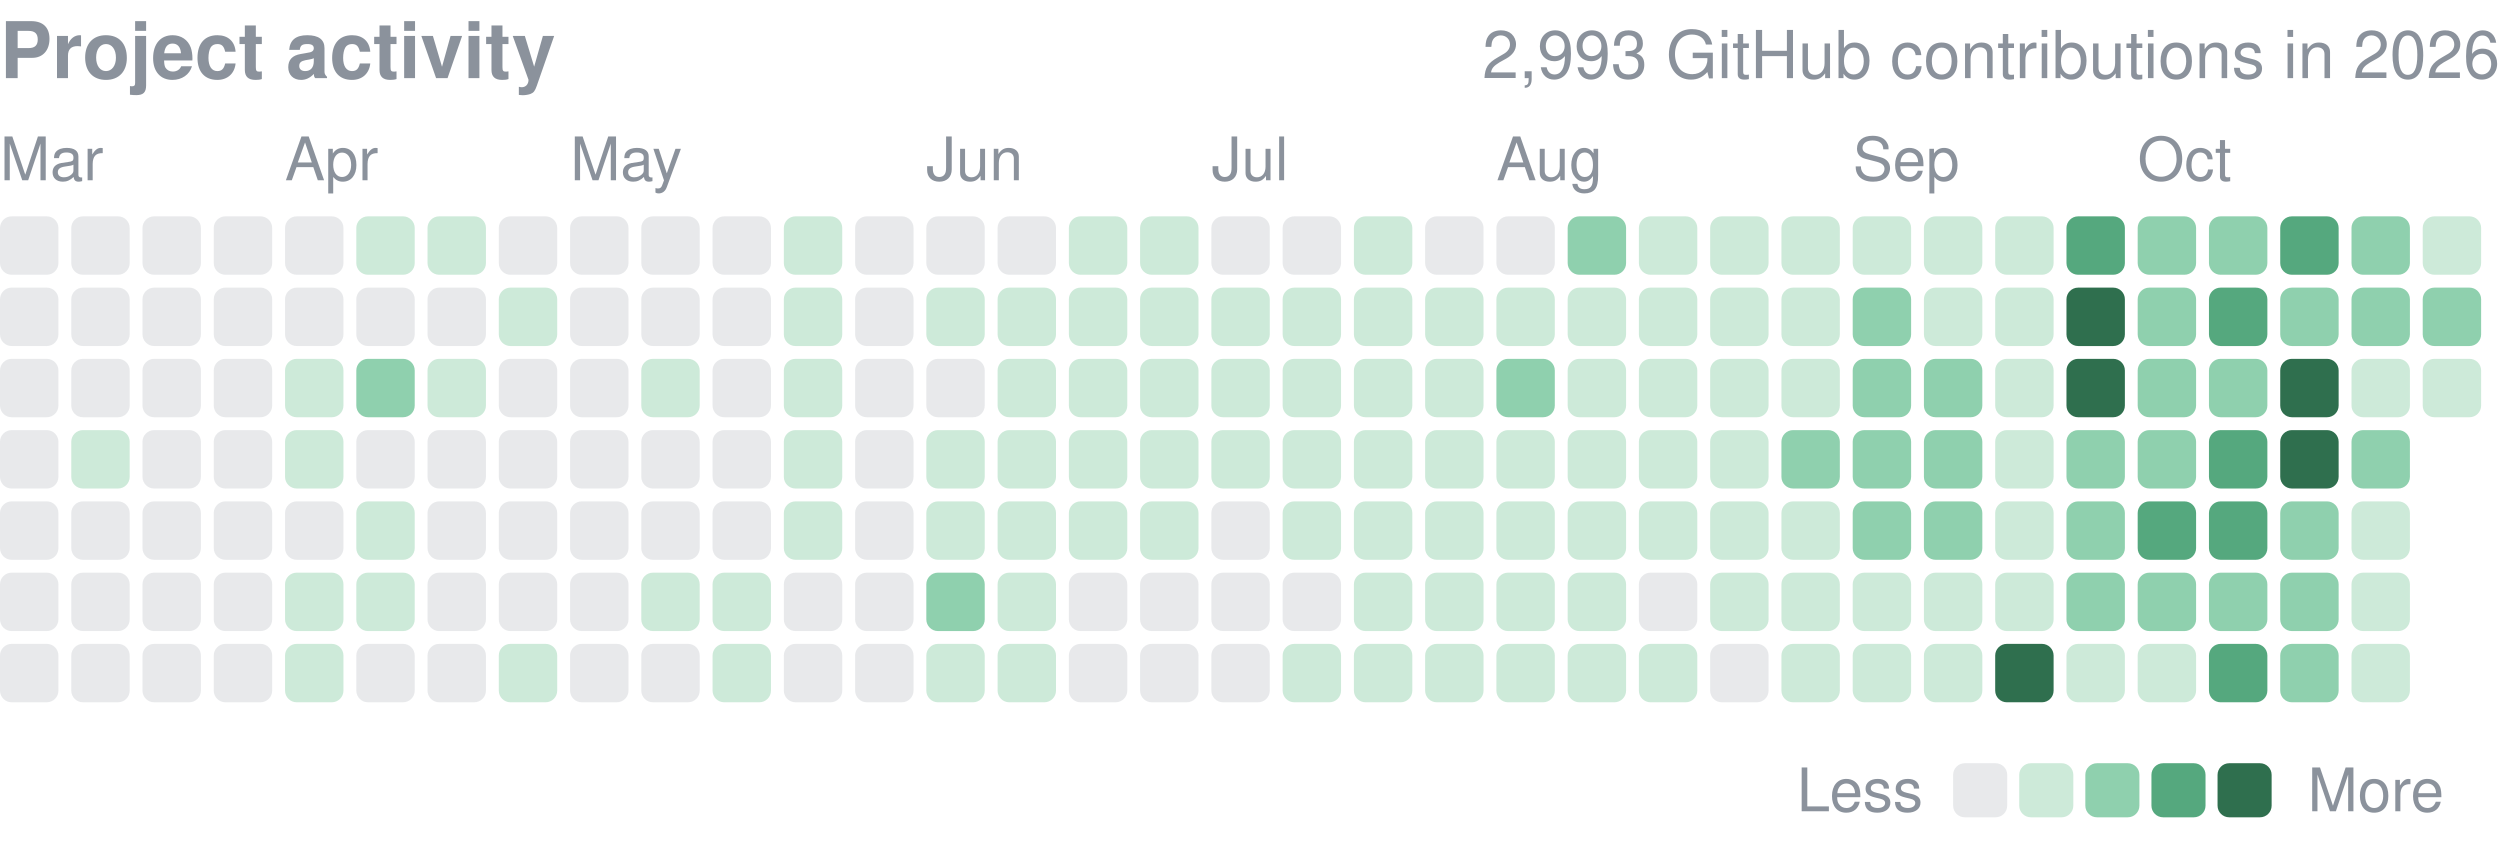
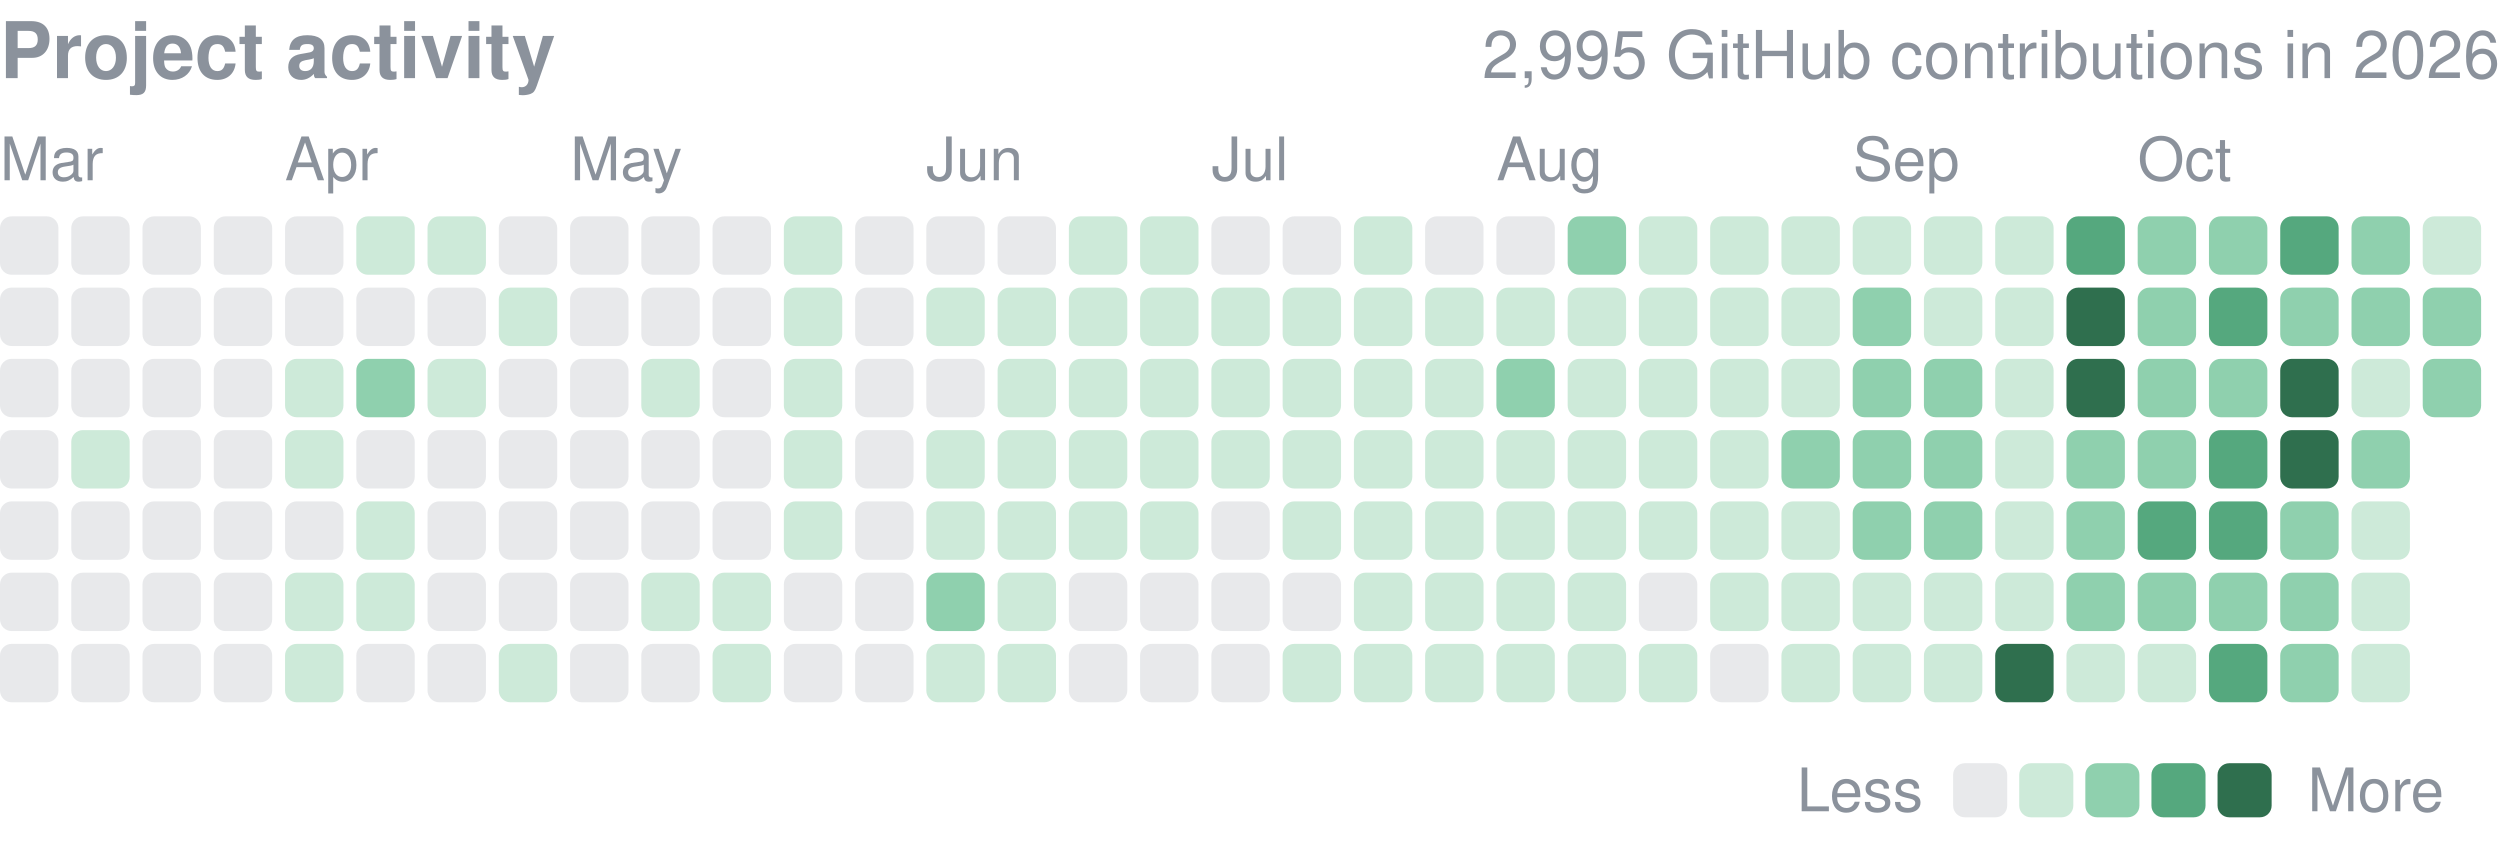
<svg xmlns="http://www.w3.org/2000/svg" width="416" height="141" viewBox="0 0 416 141" role="img" aria-label="yjinyoo GitHub contributions per day in 2026">
  <style>text{font-family:-apple-system,BlinkMacSystemFont,"Segoe UI",Helvetica,Arial,sans-serif}</style>
  <text x="0" y="13" font-size="13" font-weight="600" fill="#8b929c">Project activity</text>
-   <text x="416" y="13" font-size="11" fill="#8b929c" text-anchor="end">2,993 GitHub contributions in 2026</text>
+   <text x="416" y="13" font-size="11" fill="#8b929c" text-anchor="end">2,995 GitHub contributions in 2026</text>
  <text x="0.0" y="30" font-size="10" fill="#8b929c">Mar</text>
  <text x="47.4" y="30" font-size="10" fill="#8b929c">Apr</text>
  <text x="94.9" y="30" font-size="10" fill="#8b929c">May</text>
  <text x="154.1" y="30" font-size="10" fill="#8b929c">Jun</text>
  <text x="201.6" y="30" font-size="10" fill="#8b929c">Jul</text>
  <text x="249.0" y="30" font-size="10" fill="#8b929c">Aug</text>
  <text x="308.3" y="30" font-size="10" fill="#8b929c">Sep</text>
  <text x="355.7" y="30" font-size="10" fill="#8b929c">Oct</text>
  <rect x="0.00" y="36.00" width="9.72" height="9.72" rx="1.94" fill="#8b929c" opacity="0.2" />
  <rect x="0.00" y="47.86" width="9.72" height="9.72" rx="1.94" fill="#8b929c" opacity="0.2" />
  <rect x="0.00" y="59.71" width="9.72" height="9.72" rx="1.94" fill="#8b929c" opacity="0.2" />
  <rect x="0.00" y="71.57" width="9.72" height="9.72" rx="1.94" fill="#8b929c" opacity="0.2" />
  <rect x="0.00" y="83.43" width="9.72" height="9.72" rx="1.94" fill="#8b929c" opacity="0.2" />
  <rect x="0.00" y="95.29" width="9.72" height="9.72" rx="1.94" fill="#8b929c" opacity="0.2" />
  <rect x="0.00" y="107.14" width="9.72" height="9.72" rx="1.94" fill="#8b929c" opacity="0.2" />
  <rect x="11.86" y="36.00" width="9.72" height="9.72" rx="1.94" fill="#8b929c" opacity="0.2" />
  <rect x="11.86" y="47.86" width="9.72" height="9.72" rx="1.94" fill="#8b929c" opacity="0.2" />
  <rect x="11.86" y="59.71" width="9.72" height="9.72" rx="1.94" fill="#8b929c" opacity="0.2" />
  <rect x="11.86" y="71.57" width="9.72" height="9.72" rx="1.94" fill="#cdead9" />
  <rect x="11.86" y="83.43" width="9.72" height="9.72" rx="1.94" fill="#8b929c" opacity="0.2" />
  <rect x="11.86" y="95.29" width="9.72" height="9.72" rx="1.94" fill="#8b929c" opacity="0.2" />
  <rect x="11.86" y="107.14" width="9.72" height="9.72" rx="1.94" fill="#8b929c" opacity="0.2" />
  <rect x="23.71" y="36.00" width="9.72" height="9.72" rx="1.94" fill="#8b929c" opacity="0.2" />
  <rect x="23.71" y="47.86" width="9.72" height="9.72" rx="1.94" fill="#8b929c" opacity="0.2" />
  <rect x="23.71" y="59.71" width="9.72" height="9.72" rx="1.94" fill="#8b929c" opacity="0.2" />
  <rect x="23.71" y="71.57" width="9.72" height="9.72" rx="1.94" fill="#8b929c" opacity="0.2" />
  <rect x="23.71" y="83.43" width="9.72" height="9.72" rx="1.94" fill="#8b929c" opacity="0.2" />
  <rect x="23.71" y="95.29" width="9.72" height="9.72" rx="1.94" fill="#8b929c" opacity="0.2" />
  <rect x="23.71" y="107.14" width="9.72" height="9.72" rx="1.94" fill="#8b929c" opacity="0.2" />
  <rect x="35.57" y="36.00" width="9.72" height="9.72" rx="1.94" fill="#8b929c" opacity="0.2" />
  <rect x="35.57" y="47.86" width="9.72" height="9.72" rx="1.94" fill="#8b929c" opacity="0.2" />
  <rect x="35.57" y="59.71" width="9.72" height="9.72" rx="1.94" fill="#8b929c" opacity="0.2" />
  <rect x="35.57" y="71.57" width="9.72" height="9.72" rx="1.94" fill="#8b929c" opacity="0.2" />
  <rect x="35.57" y="83.43" width="9.72" height="9.72" rx="1.94" fill="#8b929c" opacity="0.2" />
  <rect x="35.57" y="95.29" width="9.72" height="9.72" rx="1.94" fill="#8b929c" opacity="0.2" />
  <rect x="35.57" y="107.14" width="9.72" height="9.72" rx="1.94" fill="#8b929c" opacity="0.2" />
  <rect x="47.43" y="36.00" width="9.72" height="9.72" rx="1.94" fill="#8b929c" opacity="0.2" />
  <rect x="47.43" y="47.86" width="9.72" height="9.72" rx="1.94" fill="#8b929c" opacity="0.2" />
  <rect x="47.43" y="59.71" width="9.72" height="9.72" rx="1.94" fill="#cdead9" />
  <rect x="47.43" y="71.57" width="9.72" height="9.72" rx="1.94" fill="#cdead9" />
  <rect x="47.43" y="83.43" width="9.72" height="9.72" rx="1.94" fill="#8b929c" opacity="0.2" />
  <rect x="47.43" y="95.29" width="9.72" height="9.72" rx="1.94" fill="#cdead9" />
  <rect x="47.43" y="107.14" width="9.72" height="9.72" rx="1.94" fill="#cdead9" />
  <rect x="59.29" y="36.00" width="9.72" height="9.72" rx="1.94" fill="#cdead9" />
  <rect x="59.29" y="47.86" width="9.72" height="9.72" rx="1.94" fill="#8b929c" opacity="0.2" />
  <rect x="59.29" y="59.71" width="9.72" height="9.72" rx="1.94" fill="#8fd0ae" />
  <rect x="59.29" y="71.57" width="9.72" height="9.72" rx="1.94" fill="#8b929c" opacity="0.2" />
  <rect x="59.29" y="83.43" width="9.72" height="9.72" rx="1.94" fill="#cdead9" />
  <rect x="59.29" y="95.29" width="9.72" height="9.72" rx="1.94" fill="#cdead9" />
  <rect x="59.29" y="107.14" width="9.72" height="9.72" rx="1.94" fill="#8b929c" opacity="0.2" />
  <rect x="71.14" y="36.00" width="9.72" height="9.72" rx="1.94" fill="#cdead9" />
  <rect x="71.14" y="47.86" width="9.72" height="9.72" rx="1.94" fill="#8b929c" opacity="0.2" />
  <rect x="71.14" y="59.71" width="9.72" height="9.72" rx="1.94" fill="#cdead9" />
  <rect x="71.14" y="71.57" width="9.72" height="9.72" rx="1.94" fill="#8b929c" opacity="0.2" />
  <rect x="71.14" y="83.43" width="9.72" height="9.72" rx="1.94" fill="#8b929c" opacity="0.2" />
  <rect x="71.14" y="95.29" width="9.72" height="9.72" rx="1.94" fill="#8b929c" opacity="0.2" />
  <rect x="71.14" y="107.14" width="9.72" height="9.72" rx="1.94" fill="#8b929c" opacity="0.2" />
  <rect x="83.00" y="36.00" width="9.72" height="9.72" rx="1.94" fill="#8b929c" opacity="0.2" />
  <rect x="83.00" y="47.86" width="9.72" height="9.72" rx="1.94" fill="#cdead9" />
  <rect x="83.00" y="59.71" width="9.72" height="9.72" rx="1.94" fill="#8b929c" opacity="0.2" />
  <rect x="83.00" y="71.57" width="9.72" height="9.72" rx="1.94" fill="#8b929c" opacity="0.2" />
  <rect x="83.00" y="83.43" width="9.72" height="9.72" rx="1.94" fill="#8b929c" opacity="0.2" />
  <rect x="83.00" y="95.29" width="9.72" height="9.72" rx="1.94" fill="#8b929c" opacity="0.2" />
  <rect x="83.00" y="107.14" width="9.72" height="9.72" rx="1.94" fill="#cdead9" />
  <rect x="94.86" y="36.00" width="9.72" height="9.72" rx="1.94" fill="#8b929c" opacity="0.2" />
  <rect x="94.86" y="47.86" width="9.72" height="9.72" rx="1.94" fill="#8b929c" opacity="0.2" />
  <rect x="94.86" y="59.71" width="9.72" height="9.72" rx="1.94" fill="#8b929c" opacity="0.2" />
  <rect x="94.86" y="71.57" width="9.72" height="9.72" rx="1.94" fill="#8b929c" opacity="0.2" />
  <rect x="94.86" y="83.43" width="9.72" height="9.72" rx="1.94" fill="#8b929c" opacity="0.2" />
  <rect x="94.86" y="95.29" width="9.72" height="9.72" rx="1.94" fill="#8b929c" opacity="0.2" />
  <rect x="94.86" y="107.14" width="9.72" height="9.72" rx="1.94" fill="#8b929c" opacity="0.2" />
  <rect x="106.71" y="36.00" width="9.72" height="9.72" rx="1.94" fill="#8b929c" opacity="0.2" />
  <rect x="106.71" y="47.86" width="9.72" height="9.72" rx="1.94" fill="#8b929c" opacity="0.2" />
  <rect x="106.71" y="59.71" width="9.72" height="9.72" rx="1.94" fill="#cdead9" />
  <rect x="106.71" y="71.57" width="9.72" height="9.72" rx="1.94" fill="#8b929c" opacity="0.2" />
  <rect x="106.71" y="83.43" width="9.72" height="9.72" rx="1.94" fill="#8b929c" opacity="0.2" />
  <rect x="106.71" y="95.29" width="9.72" height="9.72" rx="1.94" fill="#cdead9" />
  <rect x="106.71" y="107.14" width="9.72" height="9.72" rx="1.94" fill="#8b929c" opacity="0.2" />
  <rect x="118.57" y="36.00" width="9.72" height="9.72" rx="1.94" fill="#8b929c" opacity="0.2" />
  <rect x="118.57" y="47.86" width="9.72" height="9.72" rx="1.94" fill="#8b929c" opacity="0.2" />
  <rect x="118.57" y="59.71" width="9.72" height="9.72" rx="1.94" fill="#8b929c" opacity="0.2" />
  <rect x="118.57" y="71.57" width="9.72" height="9.72" rx="1.94" fill="#8b929c" opacity="0.2" />
  <rect x="118.57" y="83.43" width="9.72" height="9.72" rx="1.94" fill="#8b929c" opacity="0.2" />
  <rect x="118.57" y="95.29" width="9.72" height="9.72" rx="1.94" fill="#cdead9" />
  <rect x="118.57" y="107.14" width="9.72" height="9.72" rx="1.94" fill="#cdead9" />
  <rect x="130.43" y="36.00" width="9.72" height="9.72" rx="1.94" fill="#cdead9" />
  <rect x="130.43" y="47.86" width="9.72" height="9.72" rx="1.94" fill="#cdead9" />
  <rect x="130.43" y="59.71" width="9.72" height="9.72" rx="1.94" fill="#cdead9" />
  <rect x="130.43" y="71.57" width="9.72" height="9.72" rx="1.94" fill="#cdead9" />
  <rect x="130.43" y="83.43" width="9.72" height="9.72" rx="1.94" fill="#cdead9" />
  <rect x="130.43" y="95.29" width="9.72" height="9.72" rx="1.94" fill="#8b929c" opacity="0.2" />
  <rect x="130.43" y="107.14" width="9.72" height="9.72" rx="1.94" fill="#8b929c" opacity="0.2" />
  <rect x="142.29" y="36.00" width="9.72" height="9.72" rx="1.94" fill="#8b929c" opacity="0.2" />
  <rect x="142.29" y="47.86" width="9.72" height="9.72" rx="1.94" fill="#8b929c" opacity="0.2" />
  <rect x="142.29" y="59.71" width="9.72" height="9.72" rx="1.94" fill="#8b929c" opacity="0.2" />
  <rect x="142.29" y="71.57" width="9.72" height="9.72" rx="1.94" fill="#8b929c" opacity="0.2" />
  <rect x="142.29" y="83.43" width="9.72" height="9.72" rx="1.94" fill="#8b929c" opacity="0.2" />
  <rect x="142.29" y="95.29" width="9.72" height="9.72" rx="1.94" fill="#8b929c" opacity="0.2" />
  <rect x="142.29" y="107.14" width="9.72" height="9.72" rx="1.94" fill="#8b929c" opacity="0.2" />
  <rect x="154.14" y="36.00" width="9.72" height="9.72" rx="1.94" fill="#8b929c" opacity="0.2" />
  <rect x="154.14" y="47.86" width="9.72" height="9.72" rx="1.94" fill="#cdead9" />
  <rect x="154.14" y="59.71" width="9.72" height="9.72" rx="1.94" fill="#8b929c" opacity="0.2" />
  <rect x="154.14" y="71.57" width="9.72" height="9.72" rx="1.94" fill="#cdead9" />
  <rect x="154.14" y="83.43" width="9.72" height="9.72" rx="1.94" fill="#cdead9" />
  <rect x="154.14" y="95.29" width="9.72" height="9.72" rx="1.94" fill="#8fd0ae" />
  <rect x="154.14" y="107.14" width="9.72" height="9.72" rx="1.94" fill="#cdead9" />
  <rect x="166.00" y="36.00" width="9.72" height="9.72" rx="1.94" fill="#8b929c" opacity="0.2" />
  <rect x="166.00" y="47.86" width="9.72" height="9.72" rx="1.94" fill="#cdead9" />
  <rect x="166.00" y="59.71" width="9.72" height="9.72" rx="1.94" fill="#cdead9" />
  <rect x="166.00" y="71.57" width="9.72" height="9.72" rx="1.94" fill="#cdead9" />
  <rect x="166.00" y="83.43" width="9.72" height="9.72" rx="1.94" fill="#cdead9" />
  <rect x="166.00" y="95.29" width="9.72" height="9.72" rx="1.94" fill="#cdead9" />
  <rect x="166.00" y="107.14" width="9.72" height="9.72" rx="1.94" fill="#cdead9" />
  <rect x="177.86" y="36.00" width="9.72" height="9.72" rx="1.94" fill="#cdead9" />
  <rect x="177.86" y="47.86" width="9.72" height="9.72" rx="1.94" fill="#cdead9" />
  <rect x="177.86" y="59.71" width="9.72" height="9.72" rx="1.94" fill="#cdead9" />
  <rect x="177.86" y="71.57" width="9.72" height="9.72" rx="1.94" fill="#cdead9" />
  <rect x="177.86" y="83.43" width="9.72" height="9.72" rx="1.94" fill="#cdead9" />
  <rect x="177.86" y="95.29" width="9.72" height="9.72" rx="1.94" fill="#8b929c" opacity="0.2" />
  <rect x="177.86" y="107.14" width="9.72" height="9.72" rx="1.94" fill="#8b929c" opacity="0.2" />
  <rect x="189.71" y="36.00" width="9.72" height="9.72" rx="1.94" fill="#cdead9" />
  <rect x="189.71" y="47.86" width="9.72" height="9.72" rx="1.94" fill="#cdead9" />
  <rect x="189.71" y="59.71" width="9.72" height="9.72" rx="1.94" fill="#cdead9" />
  <rect x="189.71" y="71.57" width="9.72" height="9.72" rx="1.94" fill="#cdead9" />
  <rect x="189.71" y="83.43" width="9.72" height="9.72" rx="1.94" fill="#cdead9" />
  <rect x="189.71" y="95.29" width="9.72" height="9.72" rx="1.94" fill="#8b929c" opacity="0.2" />
  <rect x="189.71" y="107.14" width="9.72" height="9.72" rx="1.94" fill="#8b929c" opacity="0.2" />
  <rect x="201.57" y="36.00" width="9.72" height="9.72" rx="1.94" fill="#8b929c" opacity="0.2" />
  <rect x="201.57" y="47.86" width="9.72" height="9.72" rx="1.94" fill="#cdead9" />
  <rect x="201.57" y="59.71" width="9.72" height="9.72" rx="1.94" fill="#cdead9" />
  <rect x="201.57" y="71.57" width="9.72" height="9.72" rx="1.94" fill="#cdead9" />
  <rect x="201.57" y="83.43" width="9.72" height="9.72" rx="1.94" fill="#8b929c" opacity="0.2" />
  <rect x="201.57" y="95.29" width="9.72" height="9.72" rx="1.94" fill="#8b929c" opacity="0.2" />
  <rect x="201.57" y="107.14" width="9.72" height="9.72" rx="1.94" fill="#8b929c" opacity="0.2" />
  <rect x="213.43" y="36.00" width="9.72" height="9.72" rx="1.94" fill="#8b929c" opacity="0.2" />
  <rect x="213.43" y="47.86" width="9.72" height="9.72" rx="1.94" fill="#cdead9" />
  <rect x="213.43" y="59.71" width="9.72" height="9.72" rx="1.94" fill="#cdead9" />
  <rect x="213.43" y="71.57" width="9.72" height="9.72" rx="1.94" fill="#cdead9" />
  <rect x="213.43" y="83.43" width="9.72" height="9.72" rx="1.94" fill="#cdead9" />
  <rect x="213.43" y="95.29" width="9.72" height="9.72" rx="1.94" fill="#8b929c" opacity="0.2" />
  <rect x="213.43" y="107.14" width="9.72" height="9.72" rx="1.94" fill="#cdead9" />
  <rect x="225.29" y="36.00" width="9.72" height="9.72" rx="1.94" fill="#cdead9" />
  <rect x="225.29" y="47.86" width="9.72" height="9.72" rx="1.94" fill="#cdead9" />
  <rect x="225.29" y="59.71" width="9.72" height="9.72" rx="1.94" fill="#cdead9" />
  <rect x="225.29" y="71.57" width="9.72" height="9.72" rx="1.94" fill="#cdead9" />
  <rect x="225.29" y="83.43" width="9.72" height="9.72" rx="1.94" fill="#cdead9" />
  <rect x="225.29" y="95.29" width="9.72" height="9.72" rx="1.94" fill="#cdead9" />
  <rect x="225.29" y="107.14" width="9.72" height="9.72" rx="1.94" fill="#cdead9" />
  <rect x="237.14" y="36.00" width="9.72" height="9.72" rx="1.94" fill="#8b929c" opacity="0.2" />
  <rect x="237.14" y="47.86" width="9.72" height="9.72" rx="1.94" fill="#cdead9" />
  <rect x="237.14" y="59.71" width="9.72" height="9.72" rx="1.94" fill="#cdead9" />
  <rect x="237.14" y="71.57" width="9.72" height="9.72" rx="1.94" fill="#cdead9" />
  <rect x="237.14" y="83.43" width="9.72" height="9.72" rx="1.94" fill="#cdead9" />
  <rect x="237.14" y="95.29" width="9.72" height="9.72" rx="1.94" fill="#cdead9" />
  <rect x="237.14" y="107.14" width="9.72" height="9.72" rx="1.94" fill="#cdead9" />
  <rect x="249.00" y="36.00" width="9.72" height="9.72" rx="1.94" fill="#8b929c" opacity="0.2" />
  <rect x="249.00" y="47.86" width="9.72" height="9.72" rx="1.94" fill="#cdead9" />
  <rect x="249.00" y="59.71" width="9.72" height="9.72" rx="1.94" fill="#8fd0ae" />
  <rect x="249.00" y="71.57" width="9.72" height="9.72" rx="1.94" fill="#cdead9" />
  <rect x="249.00" y="83.43" width="9.72" height="9.72" rx="1.94" fill="#cdead9" />
  <rect x="249.00" y="95.29" width="9.72" height="9.72" rx="1.94" fill="#cdead9" />
  <rect x="249.00" y="107.14" width="9.72" height="9.72" rx="1.94" fill="#cdead9" />
  <rect x="260.86" y="36.00" width="9.72" height="9.72" rx="1.94" fill="#8fd0ae" />
  <rect x="260.86" y="47.86" width="9.72" height="9.72" rx="1.94" fill="#cdead9" />
  <rect x="260.86" y="59.71" width="9.72" height="9.72" rx="1.94" fill="#cdead9" />
  <rect x="260.86" y="71.57" width="9.72" height="9.72" rx="1.94" fill="#cdead9" />
  <rect x="260.86" y="83.43" width="9.72" height="9.72" rx="1.94" fill="#cdead9" />
  <rect x="260.86" y="95.29" width="9.72" height="9.72" rx="1.94" fill="#cdead9" />
  <rect x="260.86" y="107.14" width="9.72" height="9.72" rx="1.94" fill="#cdead9" />
  <rect x="272.71" y="36.00" width="9.72" height="9.72" rx="1.94" fill="#cdead9" />
  <rect x="272.71" y="47.86" width="9.72" height="9.72" rx="1.94" fill="#cdead9" />
  <rect x="272.71" y="59.71" width="9.72" height="9.72" rx="1.94" fill="#cdead9" />
  <rect x="272.71" y="71.57" width="9.72" height="9.72" rx="1.94" fill="#cdead9" />
  <rect x="272.71" y="83.43" width="9.72" height="9.72" rx="1.94" fill="#cdead9" />
  <rect x="272.71" y="95.29" width="9.72" height="9.72" rx="1.94" fill="#8b929c" opacity="0.2" />
  <rect x="272.71" y="107.14" width="9.72" height="9.72" rx="1.94" fill="#cdead9" />
  <rect x="284.57" y="36.00" width="9.72" height="9.72" rx="1.94" fill="#cdead9" />
  <rect x="284.57" y="47.86" width="9.72" height="9.72" rx="1.94" fill="#cdead9" />
  <rect x="284.57" y="59.71" width="9.72" height="9.72" rx="1.94" fill="#cdead9" />
  <rect x="284.57" y="71.57" width="9.72" height="9.72" rx="1.94" fill="#cdead9" />
  <rect x="284.57" y="83.43" width="9.72" height="9.72" rx="1.94" fill="#cdead9" />
  <rect x="284.57" y="95.29" width="9.72" height="9.72" rx="1.94" fill="#cdead9" />
  <rect x="284.57" y="107.14" width="9.72" height="9.72" rx="1.94" fill="#8b929c" opacity="0.2" />
  <rect x="296.43" y="36.00" width="9.72" height="9.72" rx="1.94" fill="#cdead9" />
  <rect x="296.43" y="47.86" width="9.72" height="9.72" rx="1.94" fill="#cdead9" />
  <rect x="296.43" y="59.71" width="9.72" height="9.72" rx="1.94" fill="#cdead9" />
  <rect x="296.43" y="71.57" width="9.72" height="9.72" rx="1.94" fill="#8fd0ae" />
  <rect x="296.43" y="83.43" width="9.72" height="9.72" rx="1.94" fill="#cdead9" />
  <rect x="296.43" y="95.29" width="9.72" height="9.72" rx="1.94" fill="#cdead9" />
  <rect x="296.43" y="107.14" width="9.72" height="9.72" rx="1.94" fill="#cdead9" />
  <rect x="308.29" y="36.00" width="9.72" height="9.72" rx="1.94" fill="#cdead9" />
  <rect x="308.29" y="47.86" width="9.72" height="9.72" rx="1.94" fill="#8fd0ae" />
  <rect x="308.29" y="59.71" width="9.72" height="9.72" rx="1.94" fill="#8fd0ae" />
  <rect x="308.29" y="71.57" width="9.72" height="9.72" rx="1.94" fill="#8fd0ae" />
  <rect x="308.29" y="83.43" width="9.72" height="9.72" rx="1.94" fill="#8fd0ae" />
  <rect x="308.29" y="95.29" width="9.72" height="9.72" rx="1.94" fill="#cdead9" />
  <rect x="308.29" y="107.14" width="9.72" height="9.72" rx="1.94" fill="#cdead9" />
  <rect x="320.14" y="36.00" width="9.72" height="9.72" rx="1.94" fill="#cdead9" />
  <rect x="320.14" y="47.86" width="9.72" height="9.72" rx="1.94" fill="#cdead9" />
  <rect x="320.14" y="59.71" width="9.72" height="9.72" rx="1.94" fill="#8fd0ae" />
  <rect x="320.14" y="71.57" width="9.72" height="9.72" rx="1.94" fill="#8fd0ae" />
  <rect x="320.14" y="83.43" width="9.72" height="9.72" rx="1.94" fill="#8fd0ae" />
  <rect x="320.14" y="95.29" width="9.72" height="9.72" rx="1.94" fill="#cdead9" />
  <rect x="320.14" y="107.14" width="9.72" height="9.72" rx="1.94" fill="#cdead9" />
  <rect x="332.00" y="36.00" width="9.72" height="9.72" rx="1.94" fill="#cdead9" />
  <rect x="332.00" y="47.86" width="9.72" height="9.72" rx="1.94" fill="#cdead9" />
  <rect x="332.00" y="59.71" width="9.72" height="9.72" rx="1.94" fill="#cdead9" />
  <rect x="332.00" y="71.57" width="9.72" height="9.72" rx="1.94" fill="#cdead9" />
  <rect x="332.00" y="83.43" width="9.72" height="9.72" rx="1.94" fill="#cdead9" />
  <rect x="332.00" y="95.29" width="9.72" height="9.72" rx="1.94" fill="#cdead9" />
  <rect x="332.00" y="107.14" width="9.72" height="9.72" rx="1.94" fill="#2f6f4e" />
  <rect x="343.86" y="36.00" width="9.72" height="9.72" rx="1.94" fill="#55a87e" />
  <rect x="343.86" y="47.86" width="9.72" height="9.72" rx="1.94" fill="#2f6f4e" />
  <rect x="343.86" y="59.71" width="9.72" height="9.72" rx="1.94" fill="#2f6f4e" />
  <rect x="343.86" y="71.57" width="9.72" height="9.72" rx="1.94" fill="#8fd0ae" />
  <rect x="343.86" y="83.43" width="9.72" height="9.72" rx="1.94" fill="#8fd0ae" />
  <rect x="343.86" y="95.29" width="9.72" height="9.72" rx="1.94" fill="#8fd0ae" />
  <rect x="343.86" y="107.14" width="9.72" height="9.72" rx="1.94" fill="#cdead9" />
  <rect x="355.71" y="36.00" width="9.72" height="9.72" rx="1.94" fill="#8fd0ae" />
  <rect x="355.71" y="47.86" width="9.72" height="9.72" rx="1.94" fill="#8fd0ae" />
  <rect x="355.71" y="59.71" width="9.72" height="9.72" rx="1.94" fill="#8fd0ae" />
  <rect x="355.71" y="71.57" width="9.72" height="9.72" rx="1.94" fill="#8fd0ae" />
  <rect x="355.71" y="83.43" width="9.72" height="9.72" rx="1.94" fill="#55a87e" />
  <rect x="355.71" y="95.29" width="9.72" height="9.72" rx="1.94" fill="#8fd0ae" />
  <rect x="355.71" y="107.14" width="9.72" height="9.72" rx="1.94" fill="#cdead9" />
  <rect x="367.57" y="36.00" width="9.72" height="9.72" rx="1.94" fill="#8fd0ae" />
  <rect x="367.57" y="47.86" width="9.72" height="9.72" rx="1.94" fill="#55a87e" />
  <rect x="367.57" y="59.71" width="9.72" height="9.72" rx="1.94" fill="#8fd0ae" />
  <rect x="367.57" y="71.57" width="9.72" height="9.72" rx="1.94" fill="#55a87e" />
  <rect x="367.57" y="83.43" width="9.72" height="9.72" rx="1.94" fill="#55a87e" />
  <rect x="367.57" y="95.29" width="9.72" height="9.72" rx="1.94" fill="#8fd0ae" />
  <rect x="367.57" y="107.14" width="9.72" height="9.72" rx="1.94" fill="#55a87e" />
  <rect x="379.43" y="36.00" width="9.72" height="9.72" rx="1.94" fill="#55a87e" />
  <rect x="379.43" y="47.86" width="9.72" height="9.72" rx="1.94" fill="#8fd0ae" />
  <rect x="379.43" y="59.71" width="9.72" height="9.72" rx="1.94" fill="#2f6f4e" />
  <rect x="379.43" y="71.57" width="9.72" height="9.72" rx="1.94" fill="#2f6f4e" />
  <rect x="379.43" y="83.43" width="9.72" height="9.72" rx="1.94" fill="#8fd0ae" />
  <rect x="379.43" y="95.29" width="9.72" height="9.72" rx="1.94" fill="#8fd0ae" />
  <rect x="379.43" y="107.14" width="9.72" height="9.72" rx="1.94" fill="#8fd0ae" />
  <rect x="391.29" y="36.00" width="9.72" height="9.72" rx="1.94" fill="#8fd0ae" />
  <rect x="391.29" y="47.86" width="9.72" height="9.72" rx="1.94" fill="#8fd0ae" />
  <rect x="391.29" y="59.71" width="9.72" height="9.72" rx="1.94" fill="#cdead9" />
  <rect x="391.29" y="71.57" width="9.72" height="9.72" rx="1.94" fill="#8fd0ae" />
  <rect x="391.29" y="83.43" width="9.72" height="9.72" rx="1.94" fill="#cdead9" />
  <rect x="391.29" y="95.29" width="9.72" height="9.72" rx="1.94" fill="#cdead9" />
  <rect x="391.29" y="107.14" width="9.72" height="9.72" rx="1.94" fill="#cdead9" />
  <rect x="403.14" y="36.00" width="9.72" height="9.72" rx="1.94" fill="#cdead9" />
  <rect x="403.14" y="47.86" width="9.72" height="9.72" rx="1.94" fill="#8fd0ae" />
-   <rect x="403.14" y="59.71" width="9.72" height="9.72" rx="1.94" fill="#cdead9" />
+   <rect x="403.14" y="59.71" width="9.72" height="9.72" rx="1.94" fill="#8fd0ae" />
  <text x="299" y="135.0" font-size="10" fill="#8b929c">Less</text>
  <rect x="325" y="127.0" width="9" height="9" rx="1.94" fill="#8b929c" opacity="0.2" />
  <rect x="336.0" y="127.0" width="9" height="9" rx="1.94" fill="#cdead9" />
  <rect x="347.0" y="127.0" width="9" height="9" rx="1.94" fill="#8fd0ae" />
  <rect x="358.0" y="127.0" width="9" height="9" rx="1.94" fill="#55a87e" />
  <rect x="369.0" y="127.0" width="9" height="9" rx="1.94" fill="#2f6f4e" />
  <text x="384.0" y="135.0" font-size="10" fill="#8b929c">More</text>
</svg>
